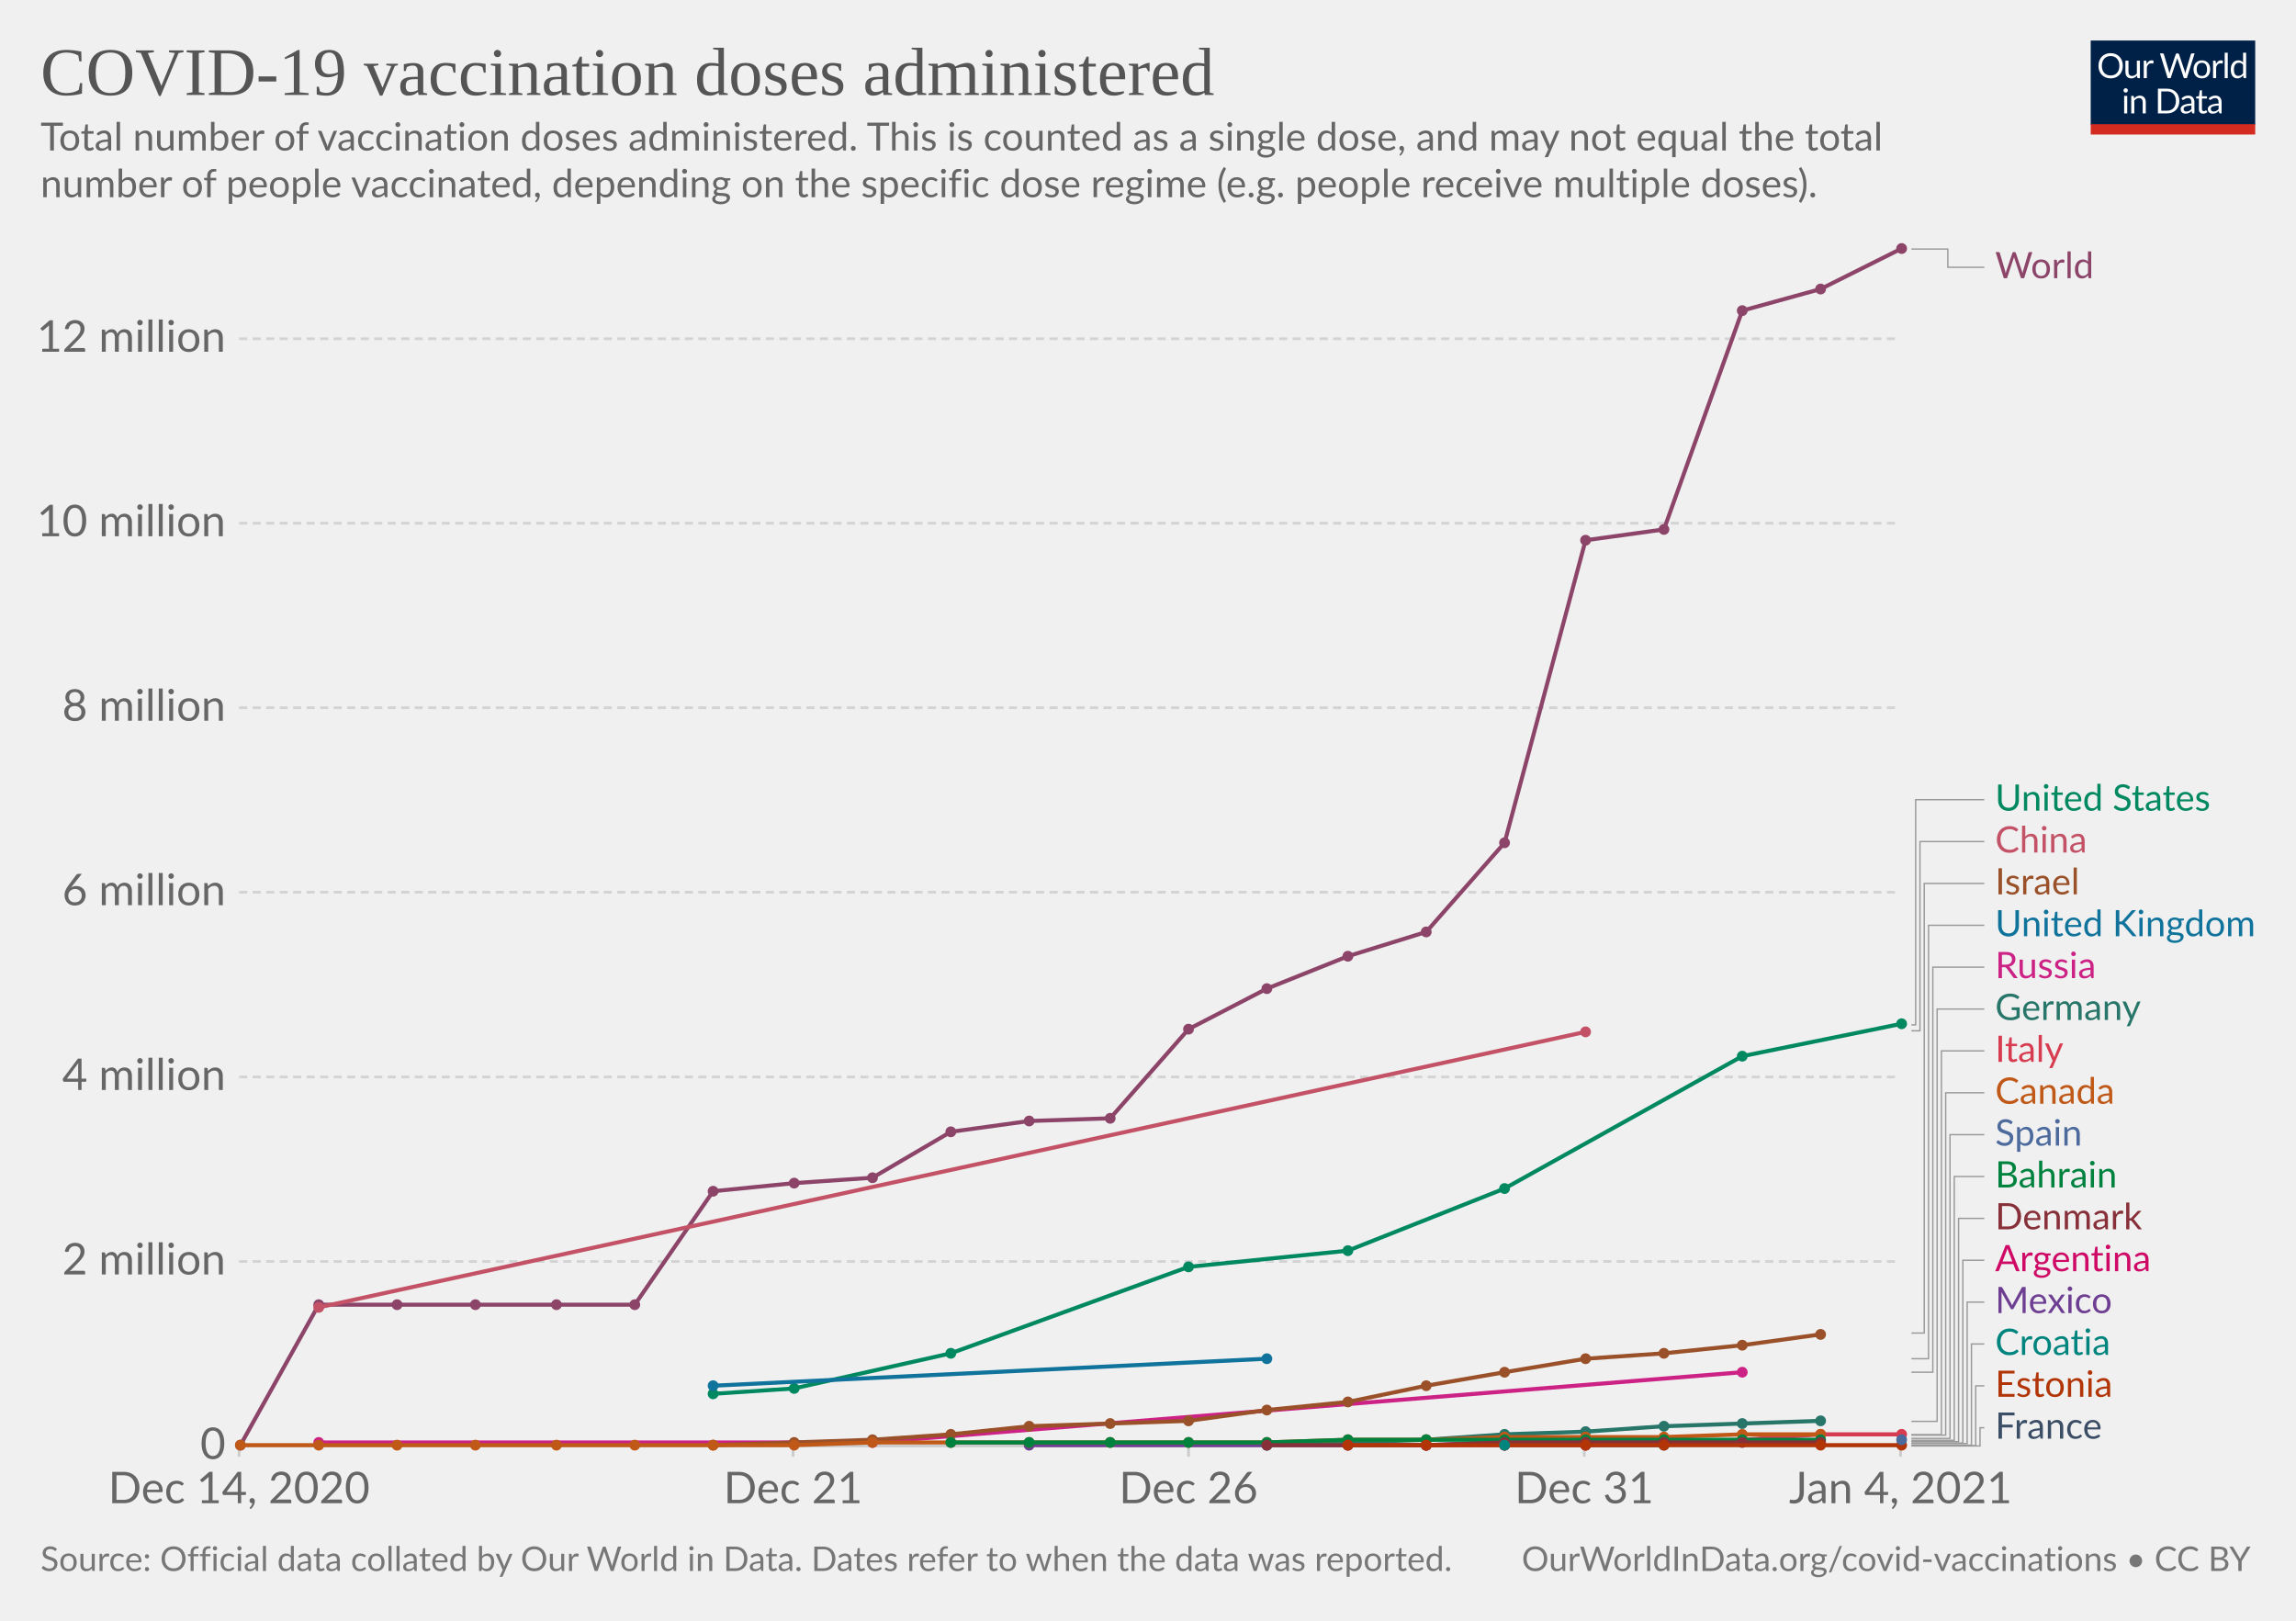
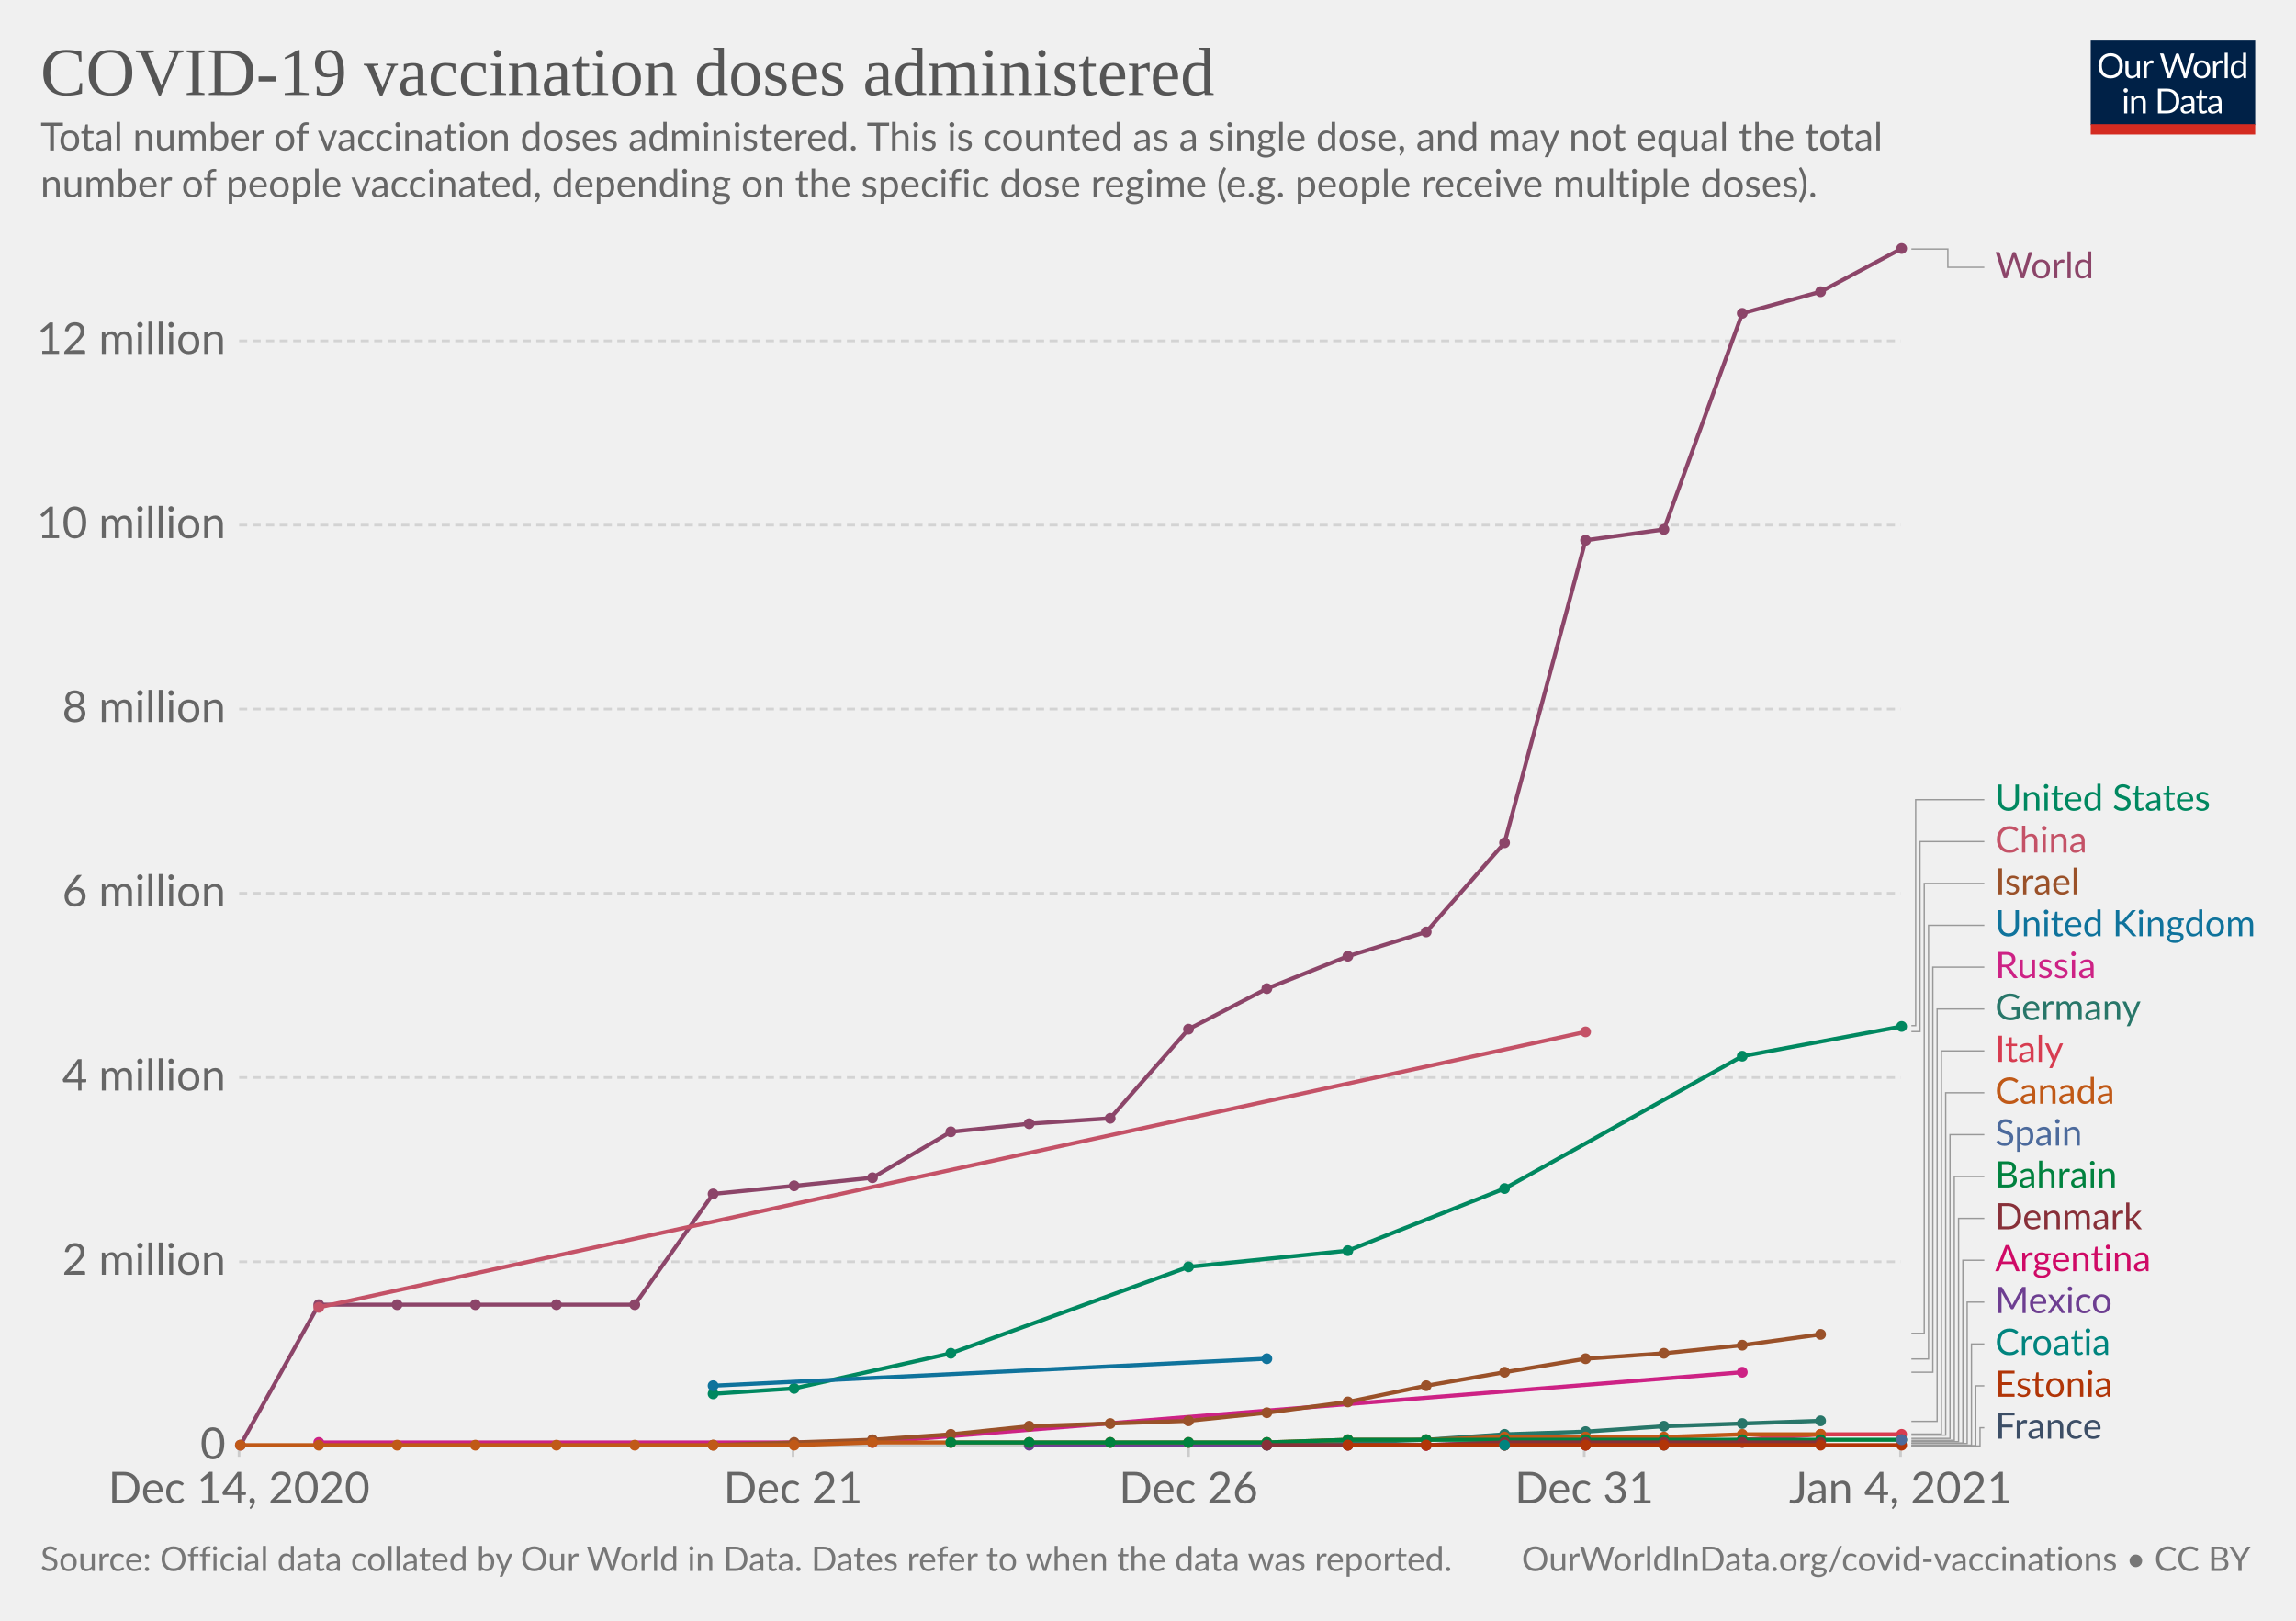
<svg xmlns="http://www.w3.org/2000/svg" version="1.1" style="background-color:#fff;-webkit-font-smoothing:antialiased" width="850" height="600" viewBox="0 0 850 600" font-family="Lato,'Helvetica Neue',Helvetica,Arial,sans-serif" font-size="18" text-rendering="optimizeLegibility">
  <g class="HeaderView">
    <g transform="matrix(.29 0 0 .29 774 15)">
      <svg width="210" height="120" viewBox="0 0 210 120" fill="none">
        <g clip-path="url(#clip0)">
          <path d="M0 0h210v107.89H0V0z" fill="#002147" />
          <path d="M40.98 32.25c0 2.36-.38 4.53-1.12 6.51a14.26 14.26 0 01-8.1 8.4c-1.9.78-4.02 1.17-6.34 1.17a16.6 16.6 0 01-6.33-1.17 14.31 14.31 0 01-8.08-8.4 18.29 18.29 0 01-1.12-6.51c0-2.36.38-4.53 1.12-6.5a14.32 14.32 0 018.07-8.44c1.92-.8 4.03-1.19 6.34-1.19 2.32 0 4.43.4 6.34 1.19 1.92.8 3.56 1.9 4.93 3.34a14.87 14.87 0 013.17 5.1 18.1 18.1 0 011.12 6.5zm-4.38 0c0-1.94-.26-3.68-.8-5.22a10.91 10.91 0 00-2.24-3.89 9.68 9.68 0 00-3.52-2.46 11.95 11.95 0 00-4.62-.86c-1.68 0-3.21.28-4.6.86a9.88 9.88 0 00-3.54 2.46 10.91 10.91 0 00-2.24 3.9c-.53 1.53-.8 3.27-.8 5.2 0 1.94.27 3.68.8 5.22a11.17 11.17 0 002.24 3.9 10.01 10.01 0 003.55 2.44c1.38.56 2.9.83 4.6.83 1.7 0 3.24-.27 4.61-.83a9.8 9.8 0 003.52-2.44 11.17 11.17 0 002.25-3.9c.53-1.54.8-3.28.8-5.21zm26.22-6.54V48H60.5c-.56 0-.9-.27-1.05-.81l-.31-2.4a12.45 12.45 0 01-3.26 2.6c-1.2.64-2.58.96-4.13.96-1.22 0-2.3-.2-3.24-.6a6.52 6.52 0 01-2.33-1.7 7.37 7.37 0 01-1.43-2.67c-.3-1.04-.46-2.2-.46-3.45V25.7h3.91v14.22c0 1.68.38 2.99 1.15 3.91.77.93 1.96 1.39 3.54 1.39 1.16 0 2.24-.27 3.23-.82a10.42 10.42 0 002.8-2.28V25.7h3.91zm8.61 4.47a9.94 9.94 0 012.6-3.56 5.64 5.64 0 013.76-1.3c.47 0 .92.05 1.34.15.44.1.83.27 1.17.49l-.3 2.92c-.09.37-.3.55-.66.55-.2 0-.5-.04-.9-.13a6.21 6.21 0 00-3.24.18c-.54.2-1.03.5-1.47.92-.42.4-.81.9-1.17 1.5-.33.58-.64 1.26-.92 2.02V48H67.7V25.71h2.25c.42 0 .72.08.88.25.16.16.27.44.33.83l.26 3.39zm61.16-13.7L122.75 48h-3.82l-7.99-24.05a21.95 21.95 0 01-.42-1.58 38.36 38.36 0 01-.44 1.58L102.05 48h-3.83L88.4 16.47h3.54c.38 0 .7.1.95.29.26.2.43.43.5.73l6.52 21.9c.1.4.2.83.28 1.28.1.46.2.94.29 1.46l.3-1.46c.12-.47.25-.9.38-1.27l7.41-21.91c.1-.25.26-.48.51-.69.27-.22.58-.33.95-.33h1.23c.38 0 .69.1.92.29.24.2.41.43.53.73l7.4 21.9a28.4 28.4 0 01.68 2.62 29.52 29.52 0 01.52-2.61l6.54-21.91c.07-.27.23-.5.48-.7.27-.21.58-.32.95-.32h3.32zm9.35 8.88c1.63 0 3.1.27 4.4.82a9.43 9.43 0 015.46 5.94c.5 1.4.74 2.98.74 4.73 0 1.76-.25 3.34-.74 4.75a9.43 9.43 0 01-5.46 5.92c-1.3.52-2.77.79-4.4.79-1.64 0-3.12-.27-4.44-.8a9.42 9.42 0 01-3.35-2.3c-.92-1-1.63-2.2-2.13-3.61-.49-1.41-.73-3-.73-4.75s.24-3.33.73-4.73c.5-1.43 1.2-2.64 2.13-3.63a9.4 9.4 0 013.35-2.31c1.32-.55 2.8-.82 4.44-.82zm0 19.89c2.2 0 3.84-.73 4.93-2.2 1.08-1.48 1.63-3.54 1.63-6.18 0-2.66-.55-4.72-1.63-6.2-1.09-1.49-2.73-2.23-4.93-2.23-1.12 0-2.09.2-2.93.57a5.7 5.7 0 00-2.06 1.65 7.5 7.5 0 00-1.24 2.67c-.26 1.04-.4 2.22-.4 3.54 0 2.64.55 4.7 1.64 6.18 1.1 1.47 2.76 2.2 4.99 2.2zm17.97-15.07a9.94 9.94 0 012.6-3.56 5.64 5.64 0 013.76-1.3c.47 0 .91.05 1.34.15.44.1.83.27 1.16.49l-.28 2.92c-.09.37-.31.55-.66.55-.2 0-.5-.04-.9-.13a6.2 6.2 0 00-3.24.18c-.54.2-1.03.5-1.47.92-.43.4-.82.9-1.17 1.5a13.1 13.1 0 00-.92 2.02V48h-3.94V25.71h2.24c.43 0 .72.08.88.25.17.16.28.44.33.83l.27 3.39zm15.04-14.59V48h-3.92V15.6h3.92zm19.55 15.43a6.22 6.22 0 00-2.38-2.05 6.7 6.7 0 00-2.86-.6c-2.07 0-3.66.75-4.77 2.23-1.12 1.48-1.68 3.6-1.68 6.33 0 1.46.13 2.7.38 3.74a7.29 7.29 0 001.1 2.56 4.35 4.35 0 001.78 1.45c.7.3 1.5.46 2.4.46 1.29 0 2.41-.3 3.36-.88a9.6 9.6 0 002.67-2.49V31.02zm3.91-15.43V48h-2.33c-.56 0-.9-.27-1.06-.81l-.35-2.71a12.13 12.13 0 01-3.25 2.77 8.28 8.28 0 01-4.23 1.06 7.31 7.31 0 01-6.14-2.9c-.73-.96-1.3-2.15-1.69-3.57a18.35 18.35 0 01.07-9.48 11.29 11.29 0 011.89-3.7 8.7 8.7 0 017.06-3.34 7.96 7.96 0 016.12 2.62V15.59h3.91zM46.61 70.71V93H42.7V70.71h3.91zm.84-7c0 .39-.08.75-.24 1.09a2.81 2.81 0 01-1.52 1.47 2.67 2.67 0 01-2.16 0 2.9 2.9 0 01-1.45-1.47 2.67 2.67 0 010-2.16c.15-.35.35-.65.6-.9.25-.27.53-.47.85-.62a2.67 2.67 0 012.16 0c.35.15.65.35.9.62.27.25.47.55.62.9.16.34.24.7.24 1.08zm7.97 10.24c.49-.54 1-1.04 1.54-1.48a9.85 9.85 0 013.66-1.84 8.96 8.96 0 015.43.35c.94.4 1.72.97 2.33 1.71a7.36 7.36 0 011.43 2.67c.32 1.04.49 2.19.49 3.45V93h-3.94V78.81c0-1.69-.4-3-1.17-3.92-.76-.93-1.93-1.4-3.5-1.4a6.6 6.6 0 00-3.25.83c-1 .56-1.92 1.31-2.77 2.27V93h-3.94V70.71h2.35c.56 0 .9.28 1.04.82l.3 2.42zm57.7 3.3c0 2.36-.37 4.5-1.11 6.44a14.3 14.3 0 01-3.17 4.98 14.1 14.1 0 01-4.93 3.2c-1.9.76-4.02 1.13-6.33 1.13H85.8V61.47h11.77c2.31 0 4.42.39 6.33 1.15a13.8 13.8 0 018.1 8.18 17.75 17.75 0 011.12 6.45zm-4.37 0c0-1.94-.26-3.67-.8-5.2a10.94 10.94 0 00-2.23-3.87 9.57 9.57 0 00-3.53-2.42 12.23 12.23 0 00-4.61-.83h-7.5v24.62h7.5c1.7 0 3.24-.28 4.61-.84a9.7 9.7 0 003.53-2.4 10.94 10.94 0 002.24-3.87c.53-1.53.8-3.26.8-5.2zm19.8 5.72c-1.8.06-3.34.2-4.62.44-1.26.22-2.3.51-3.1.88-.8.36-1.37.8-1.74 1.3-.35.5-.53 1.05-.53 1.67 0 .58.1 1.1.3 1.52a3 3 0 00.76 1.05c.34.27.73.46 1.17.6.45.11.94.17 1.45.17a7.28 7.28 0 003.5-.81 11.95 11.95 0 002.82-2.2v-4.62zm-12.65-9.11a12.73 12.73 0 013.98-2.66c1.43-.59 3-.88 4.73-.88 1.25 0 2.36.2 3.33.61a6.81 6.81 0 013.94 4.38c.33 1.04.5 2.19.5 3.43V93h-1.74a1.8 1.8 0 01-.88-.18c-.2-.13-.36-.38-.48-.74l-.44-2.12c-.59.55-1.16 1.03-1.72 1.46a9.48 9.48 0 01-3.74 1.7c-.69.15-1.46.23-2.3.23-.87 0-1.69-.12-2.45-.35a5.34 5.34 0 01-3.34-2.93 6.64 6.64 0 01-.49-2.64c0-.88.25-1.72.73-2.53a6.33 6.33 0 012.35-2.17c1.09-.63 2.5-1.15 4.25-1.54 1.75-.41 3.89-.65 6.42-.7v-1.75c0-1.73-.37-3.03-1.12-3.91-.75-.9-1.84-1.34-3.28-1.34-.97 0-1.78.12-2.44.37-.64.23-1.2.5-1.7.81l-1.23.82c-.33.23-.67.35-1 .35-.27 0-.5-.07-.69-.2a2.1 2.1 0 01-.48-.53l-.7-1.25zm27.67 19.5c-1.76 0-3.12-.5-4.07-1.48-.94-.98-1.41-2.4-1.41-4.25V74h-2.68a.9.9 0 01-.6-.2c-.16-.14-.24-.36-.24-.66v-1.56l3.65-.46.9-6.89a.9.9 0 01.29-.52.88.88 0 01.62-.22H142v7.67h6.44V74H142v13.38c0 .94.22 1.63.68 2.09.45.45 1.04.68 1.76.68a3.21 3.21 0 001.85-.53l.55-.35c.16-.12.3-.18.41-.18.2 0 .4.13.55.38l1.15 1.87a7.45 7.45 0 01-2.44 1.5c-.96.35-1.94.52-2.95.52zm19.68-10.4c-1.8.07-3.34.21-4.62.45-1.26.22-2.3.51-3.1.88-.8.36-1.37.8-1.74 1.3-.35.5-.53 1.05-.53 1.67 0 .58.1 1.1.3 1.52.18.42.44.77.76 1.05.34.27.73.46 1.17.6.45.11.94.17 1.45.17a7.3 7.3 0 003.5-.81 12.04 12.04 0 002.82-2.2v-4.62zm-12.65-9.1a12.72 12.72 0 013.99-2.66c1.42-.59 3-.88 4.72-.88 1.25 0 2.36.2 3.33.61a6.81 6.81 0 013.94 4.38c.33 1.04.5 2.19.5 3.43V93h-1.74a1.8 1.8 0 01-.88-.18c-.2-.13-.36-.38-.48-.74l-.44-2.12c-.59.55-1.16 1.03-1.72 1.46a9.48 9.48 0 01-3.74 1.7c-.69.15-1.46.23-2.3.23-.87 0-1.69-.12-2.45-.35a5.33 5.33 0 01-3.34-2.93 6.62 6.62 0 01-.49-2.64c0-.88.25-1.72.73-2.53a6.33 6.33 0 012.35-2.17c1.09-.63 2.5-1.15 4.25-1.54a31.2 31.2 0 016.42-.7v-1.75c0-1.73-.37-3.03-1.12-3.91-.75-.9-1.84-1.34-3.28-1.34-.97 0-1.78.12-2.44.37-.64.23-1.2.5-1.7.81-.46.3-.87.57-1.22.82-.34.23-.68.35-1.02.35-.26 0-.49-.07-.68-.2a1.88 1.88 0 01-.48-.53l-.7-1.25z" fill="#fff" />
          <path fill="#D42B21" d="M0 106.79h210V120H0z" />
        </g>
        <defs>
          <clipPath id="clip0">
            <path fill="#fff" d="M0 0h210v120H0z" />
          </clipPath>
        </defs>
      </svg>
    </g>
    <a href="https://ourworldindata.org/grapher/cumulative-covid-vaccinations?tab=chart&amp;stackMode=absolute&amp;time=earliest..latest&amp;region=World" target="_blank" rel="noopener" font-family="&quot;Playfair Display&quot;,Georgia,&quot;Times New Roman&quot;,serif">
      <text font-size="25.2" x="15" y="35.2" fill="#555">
        <tspan x="15" y="35.16">COVID-19 vaccination doses administered</tspan>
      </text>
    </a>
    <text font-size="14.4" x="15" y="55.7" fill="#666">
      <tspan x="15" y="55.72">Total number of vaccination doses administered. This is counted as a single dose, and may not equal the total</tspan>
      <tspan x="15" y="73">number of people vaccinated, depending on the specific dose regime (e.g. people receive multiple doses).</tspan>
    </text>
  </g>
  <g class="LineChart">
    <defs>
      <clipPath id="a">
        <path d="M78.53 0h830v928.6h-830z" />
      </clipPath>
    </defs>
    <g class="DualAxisView">
      <g class="HorizontalAxis">
        <path stroke="#ccc" d="M88.5 535.3v4M293.6 535.3v4M440 535.3v4M586.5 535.3v4M703.6 535.3v4" />
        <text x="88.5" y="556.5" fill="#666" text-anchor="middle" font-size="16.2">Dec 14, 2020</text>
        <text x="293.6" y="556.5" fill="#666" text-anchor="middle" font-size="16.2">Dec 21</text>
        <text x="440" y="556.5" fill="#666" text-anchor="middle" font-size="16.2">Dec 26</text>
        <text x="586.5" y="556.5" fill="#666" text-anchor="middle" font-size="16.2">Dec 31</text>
        <text x="703.6" y="556.5" fill="#666" text-anchor="middle" font-size="16.2">Jan 4, 2021</text>
      </g>
      <g class="VerticalAxis" fill="#666" dominant-baseline="middle" text-anchor="end" font-size="16.2">
        <text x="83.53" y="535.3">0</text>
-         <text x="83.53" y="467">2 million</text>
-         <text x="83.53" y="398.7">4 million</text>
-         <text x="83.53" y="330.3">6 million</text>
-         <text x="83.53" y="262">8 million</text>
-         <text x="83.53" y="193.7">10 million</text>
-         <text x="83.53" y="125.4">12 million</text>
+         <text x="83.53" y="467.1">2 million</text>
+         <text x="83.53" y="398.9">4 million</text>
+         <text x="83.53" y="330.7">6 million</text>
+         <text x="83.53" y="262.5">8 million</text>
+         <text x="83.53" y="194.4">10 million</text>
+         <text x="83.53" y="126.2">12 million</text>
      </g>
      <g class="AxisGridLines horizontalLines">
        <path stroke="#ccc" d="M88.53 535.3h615.08" />
-         <path stroke="#d3d3d3" stroke-dasharray="3,2" d="M88.53 467h615.08M88.53 398.7h615.08M88.53 330.3h615.08M88.53 262h615.08M88.53 193.7h615.08M88.53 125.4h615.08" />
+         <path stroke="#d3d3d3" stroke-dasharray="3,2" d="M88.53 467.1h615.08M88.53 398.9h615.08M88.53 330.7h615.08M88.53 262.5h615.08M88.53 194.4h615.08M88.53 126.2h615.08" />
      </g>
    </g>
    <g clip-path="url(#a)">
      <g class="LineLabels" cursor="pointer">
        <g class="legendMark">
          <g class="indicator">
            <path d="M707.61 92.2h13.5v6.75h13.5" stroke="#999" stroke-width=".5" fill="none" />
          </g>
          <text font-size="13.5" x="738.6" y="103" fill="#8C4569">
            <tspan x="738.61" y="103">World</tspan>
          </text>
        </g>
        <g class="legendMark">
          <g class="indicator">
-             <path d="M707.61 379.4h1.59v-83.35h25.41" stroke="#999" stroke-width=".5" fill="none" />
+             <path d="M707.61 379.7h1.59v-83.65h25.41" stroke="#999" stroke-width=".5" fill="none" />
          </g>
          <text font-size="13.5" x="738.6" y="300.1" fill="#008860">
            <tspan x="738.61" y="300.1">United States</tspan>
          </text>
        </g>
        <g class="legendMark">
          <g class="indicator">
-             <path d="M707.61 381.6h3.18v-70.05h23.82" stroke="#999" stroke-width=".5" fill="none" />
+             <path d="M707.61 381.9h3.18v-70.35h23.82" stroke="#999" stroke-width=".5" fill="none" />
          </g>
          <text font-size="13.5" x="738.6" y="315.6" fill="#C45267">
            <tspan x="738.61" y="315.6">China</tspan>
          </text>
        </g>
        <g class="legendMark">
          <g class="indicator">
-             <path d="M707.61 493.5h4.76V327.05h22.24" stroke="#999" stroke-width=".5" fill="none" />
+             <path d="M707.61 493.6h4.76V327.05h22.24" stroke="#999" stroke-width=".5" fill="none" />
          </g>
          <text font-size="13.5" x="738.6" y="331.1" fill="#9A5129">
            <tspan x="738.61" y="331.1">Israel</tspan>
          </text>
        </g>
        <g class="legendMark">
          <g class="indicator">
-             <path d="M707.61 503h6.35V342.55h20.65" stroke="#999" stroke-width=".5" fill="none" />
+             <path d="M707.61 503.1h6.35V342.55h20.65" stroke="#999" stroke-width=".5" fill="none" />
          </g>
          <text font-size="13.5" x="738.6" y="346.6" fill="#0F739C">
            <tspan x="738.61" y="346.6">United Kingdom</tspan>
          </text>
        </g>
        <g class="legendMark">
          <g class="indicator">
            <path d="M707.61 508h7.94V358.05h19.06" stroke="#999" stroke-width=".5" fill="none" />
          </g>
          <text font-size="13.5" x="738.6" y="362.1" fill="#CD2285">
            <tspan x="738.61" y="362.1">Russia</tspan>
          </text>
        </g>
        <g class="legendMark">
          <g class="indicator">
            <path d="M707.61 526.2h9.53V373.55h17.47" stroke="#999" stroke-width=".5" fill="none" />
          </g>
          <text font-size="13.5" x="738.6" y="377.6" fill="#287669">
            <tspan x="738.61" y="377.6">Germany</tspan>
          </text>
        </g>
        <g class="legendMark">
          <g class="indicator">
-             <path d="M707.61 531.1h11.12V389.05h15.88" stroke="#999" stroke-width=".5" fill="none" />
+             <path d="M707.61 530.9h11.12V389.05h15.88" stroke="#999" stroke-width=".5" fill="none" />
          </g>
          <text font-size="13.5" x="738.6" y="393.1" fill="#D73C50">
            <tspan x="738.61" y="393.1">Italy</tspan>
          </text>
        </g>
        <g class="legendMark">
          <g class="indicator">
            <path d="M707.61 531.3h12.7V404.55h14.3" stroke="#999" stroke-width=".5" fill="none" />
          </g>
          <text font-size="13.5" x="738.6" y="408.6" fill="#C05917">
            <tspan x="738.61" y="408.6">Canada</tspan>
          </text>
        </g>
        <g class="legendMark">
          <g class="indicator">
            <path d="M707.61 532.5h14.3V420.05h12.7" stroke="#999" stroke-width=".5" fill="none" />
          </g>
          <text font-size="13.5" x="738.6" y="424.1" fill="#4C6A9C">
            <tspan x="738.61" y="424.1">Spain</tspan>
          </text>
        </g>
        <g class="legendMark">
          <g class="indicator">
            <path d="M707.61 533.2h15.88v-97.65h11.12" stroke="#999" stroke-width=".5" fill="none" />
          </g>
          <text font-size="13.5" x="738.6" y="439.6" fill="#00823F">
            <tspan x="738.61" y="439.6">Bahrain</tspan>
          </text>
        </g>
        <g class="legendMark">
          <g class="indicator">
            <path d="M707.61 533.7h17.47v-82.65h9.53" stroke="#999" stroke-width=".5" fill="none" />
          </g>
          <text font-size="13.5" x="738.6" y="455.1" fill="#883039">
            <tspan x="738.61" y="455.1">Denmark</tspan>
          </text>
        </g>
        <g class="legendMark">
          <g class="indicator">
            <path d="M707.61 534.2h19.06v-67.65h7.94" stroke="#999" stroke-width=".5" fill="none" />
          </g>
          <text font-size="13.5" x="738.6" y="470.6" fill="#CF0A66">
            <tspan x="738.61" y="470.6">Argentina</tspan>
          </text>
        </g>
        <g class="legendMark">
          <g class="indicator">
            <path d="M707.61 534.4h20.65v-52.35h6.35" stroke="#999" stroke-width=".5" fill="none" />
          </g>
          <text font-size="13.5" x="738.6" y="486.1" fill="#6D3E91">
            <tspan x="738.61" y="486.1">Mexico</tspan>
          </text>
        </g>
        <g class="legendMark">
          <g class="indicator">
            <path d="M707.61 535h22.24v-37.45h4.76" stroke="#999" stroke-width=".5" fill="none" />
          </g>
          <text font-size="13.5" x="738.6" y="501.6" fill="#00847E">
            <tspan x="738.61" y="501.6">Croatia</tspan>
          </text>
        </g>
        <g class="legendMark">
          <g class="indicator">
            <path d="M707.61 535.2h23.82v-22.15h3.18" stroke="#999" stroke-width=".5" fill="none" />
          </g>
          <text font-size="13.5" x="738.6" y="517.1" fill="#B13507">
            <tspan x="738.61" y="517.1">Estonia</tspan>
          </text>
        </g>
        <g class="legendMark">
          <g class="indicator">
            <path d="M707.61 535.3h25.41v-6.75h1.59" stroke="#999" stroke-width=".5" fill="none" />
          </g>
          <text font-size="13.5" x="738.6" y="532.6" fill="#3C4E66">
            <tspan x="738.61" y="532.6">France</tspan>
          </text>
        </g>
      </g>
      <g class="Lines">
        <g class="key-World_0">
-           <path stroke="#8C4569" stroke-linecap="round" d="M89 535l29-52h117l29-42 30-3 29-2 29-17 29-4 30-1 29-33 29-15 30-12 29-9 29-33 30-112 29-4 29-81 29-8 30-15" fill="none" stroke-width="1.5" />
+           <path stroke="#8C4569" stroke-linecap="round" d="M89 535l29-52h117l29-41 30-3 29-3 29-17 29-3 30-2 29-33 29-15 30-12 29-9 29-33 30-112 29-4 29-80 29-8 30-16" fill="none" stroke-width="1.5" />
          <g fill="#8C4569">
            <circle cx="89" cy="535" r="2" />
            <circle cx="118" cy="483" r="2" />
            <circle cx="147" cy="483" r="2" />
            <circle cx="176" cy="483" r="2" />
            <circle cx="206" cy="483" r="2" />
            <circle cx="235" cy="483" r="2" />
-             <circle cx="264" cy="441" r="2" />
-             <circle cx="294" cy="438" r="2" />
+             <circle cx="264" cy="442" r="2" />
+             <circle cx="294" cy="439" r="2" />
            <circle cx="323" cy="436" r="2" />
            <circle cx="352" cy="419" r="2" />
-             <circle cx="381" cy="415" r="2" />
+             <circle cx="381" cy="416" r="2" />
            <circle cx="411" cy="414" r="2" />
            <circle cx="440" cy="381" r="2" />
            <circle cx="469" cy="366" r="2" />
            <circle cx="499" cy="354" r="2" />
            <circle cx="528" cy="345" r="2" />
            <circle cx="557" cy="312" r="2" />
            <circle cx="587" cy="200" r="2" />
            <circle cx="616" cy="196" r="2" />
-             <circle cx="645" cy="115" r="2" />
-             <circle cx="674" cy="107" r="2" />
+             <circle cx="645" cy="116" r="2" />
+             <circle cx="674" cy="108" r="2" />
            <circle cx="704" cy="92" r="2" />
          </g>
        </g>
        <g class="key-China_0">
          <path stroke="#C45267" stroke-linecap="round" d="M118 484l469-102" fill="none" stroke-width="1.5" />
          <g fill="#C45267">
            <circle cx="118" cy="484" r="2" />
            <circle cx="587" cy="382" r="2" />
          </g>
        </g>
        <g class="key-United-States_0">
-           <path stroke="#008860" stroke-linecap="round" d="M264 516l30-2 58-13 88-32 59-6 58-23 88-49 59-12" fill="none" stroke-width="1.5" />
+           <path stroke="#008860" stroke-linecap="round" d="M264 516l30-2 58-13 88-32 59-6 58-23 88-49 59-11" fill="none" stroke-width="1.5" />
          <g fill="#008860">
            <circle cx="264" cy="516" r="2" />
            <circle cx="294" cy="514" r="2" />
            <circle cx="352" cy="501" r="2" />
            <circle cx="440" cy="469" r="2" />
            <circle cx="499" cy="463" r="2" />
            <circle cx="557" cy="440" r="2" />
            <circle cx="645" cy="391" r="2" />
-             <circle cx="704" cy="379" r="2" />
+             <circle cx="704" cy="380" r="2" />
          </g>
        </g>
        <g class="key-Russia_0">
          <path stroke="#CD2285" stroke-linecap="round" d="M118 534h205l322-26" fill="none" stroke-width="1.5" />
          <g fill="#CD2285">
            <circle cx="118" cy="534" r="2" />
            <circle cx="323" cy="534" r="2" />
            <circle cx="645" cy="508" r="2" />
          </g>
        </g>
        <g class="key-Mexico_0">
          <path stroke="#6D3E91" stroke-linecap="round" d="M381 535h147l29-1" fill="none" stroke-width="1.5" />
          <g fill="#6D3E91">
            <circle cx="381" cy="535" r="2" />
            <circle cx="469" cy="535" r="2" />
            <circle cx="499" cy="535" r="2" />
            <circle cx="528" cy="535" r="2" />
            <circle cx="557" cy="534" r="2" />
          </g>
        </g>
        <g class="key-Germany_0">
          <path stroke="#287669" stroke-linecap="round" d="M469 535l30-1 29-1 29-2 30-1 29-2 29-1 29-1" fill="none" stroke-width="1.5" />
          <g fill="#287669">
            <circle cx="469" cy="535" r="2" />
            <circle cx="499" cy="534" r="2" />
            <circle cx="528" cy="533" r="2" />
            <circle cx="557" cy="531" r="2" />
            <circle cx="587" cy="530" r="2" />
            <circle cx="616" cy="528" r="2" />
            <circle cx="645" cy="527" r="2" />
            <circle cx="674" cy="526" r="2" />
          </g>
        </g>
        <g class="key-United-Kingdom_0">
          <path stroke="#0F739C" stroke-linecap="round" d="M264 513l205-10" fill="none" stroke-width="1.5" />
          <g fill="#0F739C">
            <circle cx="264" cy="513" r="2" />
            <circle cx="469" cy="503" r="2" />
          </g>
        </g>
        <g class="key-France_0">
          <path stroke="#3C4E66" stroke-linecap="round" d="M557 535h59" fill="none" stroke-width="1.5" />
          <g fill="#3C4E66">
            <circle cx="557" cy="535" r="2" />
            <circle cx="587" cy="535" r="2" />
            <circle cx="616" cy="535" r="2" />
          </g>
        </g>
        <g class="key-Italy_0">
          <path stroke="#D73C50" stroke-linecap="round" d="M528 535h59l29-1 29-1 29-2h30" fill="none" stroke-width="1.5" />
          <g fill="#D73C50">
            <circle cx="528" cy="535" r="2" />
            <circle cx="557" cy="535" r="2" />
            <circle cx="587" cy="535" r="2" />
            <circle cx="616" cy="534" r="2" />
            <circle cx="645" cy="533" r="2" />
            <circle cx="674" cy="531" r="2" />
            <circle cx="704" cy="531" r="2" />
          </g>
        </g>
        <g class="key-Argentina_0">
          <path stroke="#CF0A66" stroke-linecap="round" d="M528 535l59-1" fill="none" stroke-width="1.5" />
          <g fill="#CF0A66">
            <circle cx="528" cy="535" r="2" />
            <circle cx="587" cy="534" r="2" />
          </g>
        </g>
        <g class="key-Israel_0">
-           <path stroke="#9A5129" stroke-linecap="round" d="M264 535l30-1 29-1 29-2 29-3 30-1 29-1 29-4 30-3 29-6 29-5 30-5 29-2 29-3 29-4" fill="none" stroke-width="1.5" />
+           <path stroke="#9A5129" stroke-linecap="round" d="M264 535l30-1 29-1 29-2 29-3 30-1 29-1 29-3 30-4 29-6 29-5 30-5 29-2 29-3 29-4" fill="none" stroke-width="1.5" />
          <g fill="#9A5129">
            <circle cx="264" cy="535" r="2" />
            <circle cx="294" cy="534" r="2" />
            <circle cx="323" cy="533" r="2" />
            <circle cx="352" cy="531" r="2" />
            <circle cx="381" cy="528" r="2" />
            <circle cx="411" cy="527" r="2" />
            <circle cx="440" cy="526" r="2" />
-             <circle cx="469" cy="522" r="2" />
+             <circle cx="469" cy="523" r="2" />
            <circle cx="499" cy="519" r="2" />
            <circle cx="528" cy="513" r="2" />
            <circle cx="557" cy="508" r="2" />
            <circle cx="587" cy="503" r="2" />
            <circle cx="616" cy="501" r="2" />
            <circle cx="645" cy="498" r="2" />
            <circle cx="674" cy="494" r="2" />
          </g>
        </g>
        <g class="key-Canada_0">
          <path stroke="#C05917" stroke-linecap="round" d="M89 535h205l29-1h146l30-1h29l29-1h59l29-1h29" fill="none" stroke-width="1.5" />
          <g fill="#C05917">
            <circle cx="89" cy="535" r="2" />
            <circle cx="118" cy="535" r="2" />
            <circle cx="147" cy="535" r="2" />
            <circle cx="176" cy="535" r="2" />
            <circle cx="206" cy="535" r="2" />
            <circle cx="235" cy="535" r="2" />
            <circle cx="264" cy="535" r="2" />
            <circle cx="294" cy="535" r="2" />
            <circle cx="323" cy="534" r="2" />
            <circle cx="352" cy="534" r="2" />
            <circle cx="381" cy="534" r="2" />
            <circle cx="411" cy="534" r="2" />
            <circle cx="440" cy="534" r="2" />
            <circle cx="469" cy="534" r="2" />
            <circle cx="499" cy="533" r="2" />
            <circle cx="528" cy="533" r="2" />
            <circle cx="557" cy="532" r="2" />
            <circle cx="587" cy="532" r="2" />
            <circle cx="616" cy="532" r="2" />
            <circle cx="645" cy="531" r="2" />
            <circle cx="674" cy="531" r="2" />
          </g>
        </g>
        <g class="key-Bahrain_0">
-           <path stroke="#00823F" stroke-linecap="round" d="M352 534h117l30-1h175" fill="none" stroke-width="1.5" />
+           <path stroke="#00823F" stroke-linecap="round" d="M352 534h117l30-1h205" fill="none" stroke-width="1.5" />
          <g fill="#00823F">
            <circle cx="352" cy="534" r="2" />
            <circle cx="381" cy="534" r="2" />
            <circle cx="411" cy="534" r="2" />
            <circle cx="440" cy="534" r="2" />
            <circle cx="469" cy="534" r="2" />
            <circle cx="499" cy="533" r="2" />
            <circle cx="528" cy="533" r="2" />
            <circle cx="557" cy="533" r="2" />
            <circle cx="587" cy="533" r="2" />
            <circle cx="616" cy="533" r="2" />
            <circle cx="645" cy="533" r="2" />
            <circle cx="674" cy="533" r="2" />
+             <circle cx="704" cy="533" r="2" />
          </g>
        </g>
        <g class="key-Denmark_0">
          <path stroke="#883039" stroke-linecap="round" d="M469 535h59l29-1h117" fill="none" stroke-width="1.5" />
          <g fill="#883039">
            <circle cx="469" cy="535" r="2" />
            <circle cx="499" cy="535" r="2" />
            <circle cx="528" cy="535" r="2" />
            <circle cx="557" cy="534" r="2" />
            <circle cx="587" cy="534" r="2" />
            <circle cx="616" cy="534" r="2" />
            <circle cx="645" cy="534" r="2" />
            <circle cx="674" cy="534" r="2" />
          </g>
        </g>
        <g class="key-Estonia_0">
          <path stroke="#B13507" stroke-linecap="round" d="M499 535h205" fill="none" stroke-width="1.5" />
          <g fill="#B13507">
            <circle cx="499" cy="535" r="2" />
            <circle cx="528" cy="535" r="2" />
            <circle cx="557" cy="535" r="2" />
            <circle cx="587" cy="535" r="2" />
            <circle cx="616" cy="535" r="2" />
            <circle cx="674" cy="535" r="2" />
            <circle cx="704" cy="535" r="2" />
          </g>
        </g>
        <g class="key-Croatia_0">
          <g fill="#00847E">
            <circle cx="557" cy="535" r="2" />
          </g>
        </g>
        <g class="key-Spain_0">
          <g fill="#4C6A9C">
            <circle cx="704" cy="533" r="2" />
          </g>
        </g>
      </g>
    </g>
  </g>
  <g class="SourcesFooter" fill="#777">
    <g class="clickable" fill="#777">
      <text font-size="12.6" x="15" y="581.6">
        <tspan x="15" y="581.58">Source: Official data collated by Our World in Data. Dates refer to when the data was reported.</tspan>
      </text>
    </g>
    <text font-size="12.6" x="563.3" y="581.6">
      <tspan x="563.34" y="581.58">
        <a target="_blank" href="https://ourworldindata.org/covid-vaccinations" fill="#777">OurWorldInData.org/covid-vaccinations</a> • <a class="cclogo" href="http://creativecommons.org/licenses/by/4.0/deed.en_US" target="_blank" fill="#777">CC BY</a>
      </tspan>
    </text>
  </g>
</svg>
